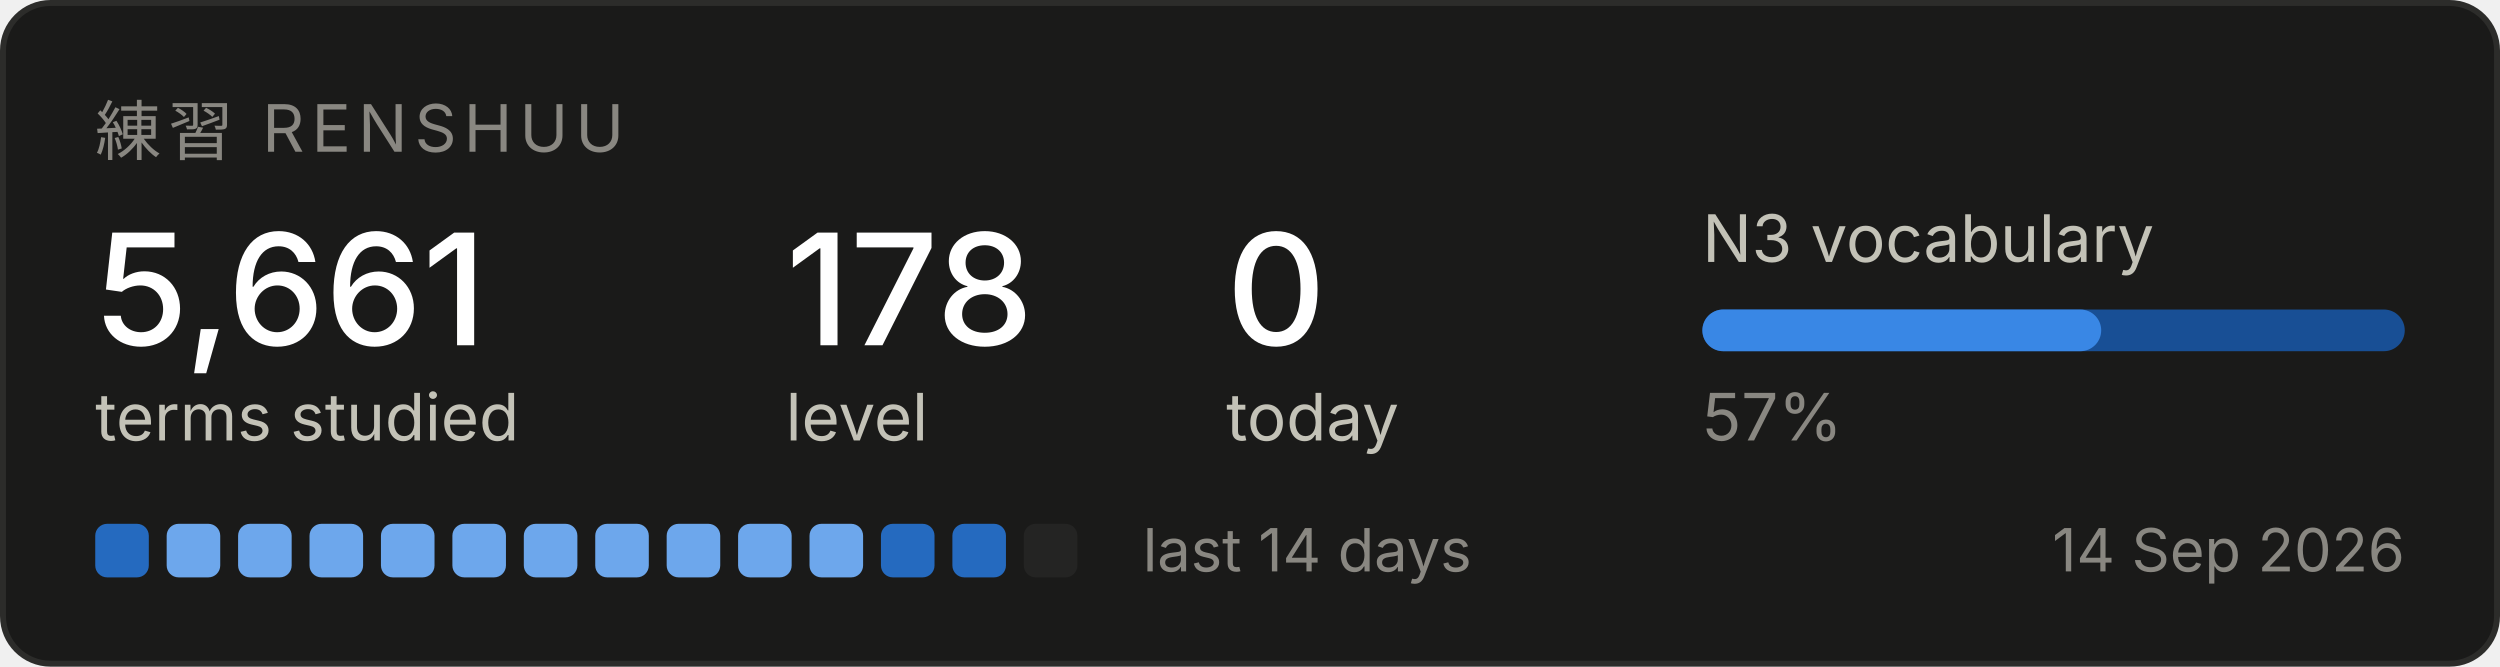
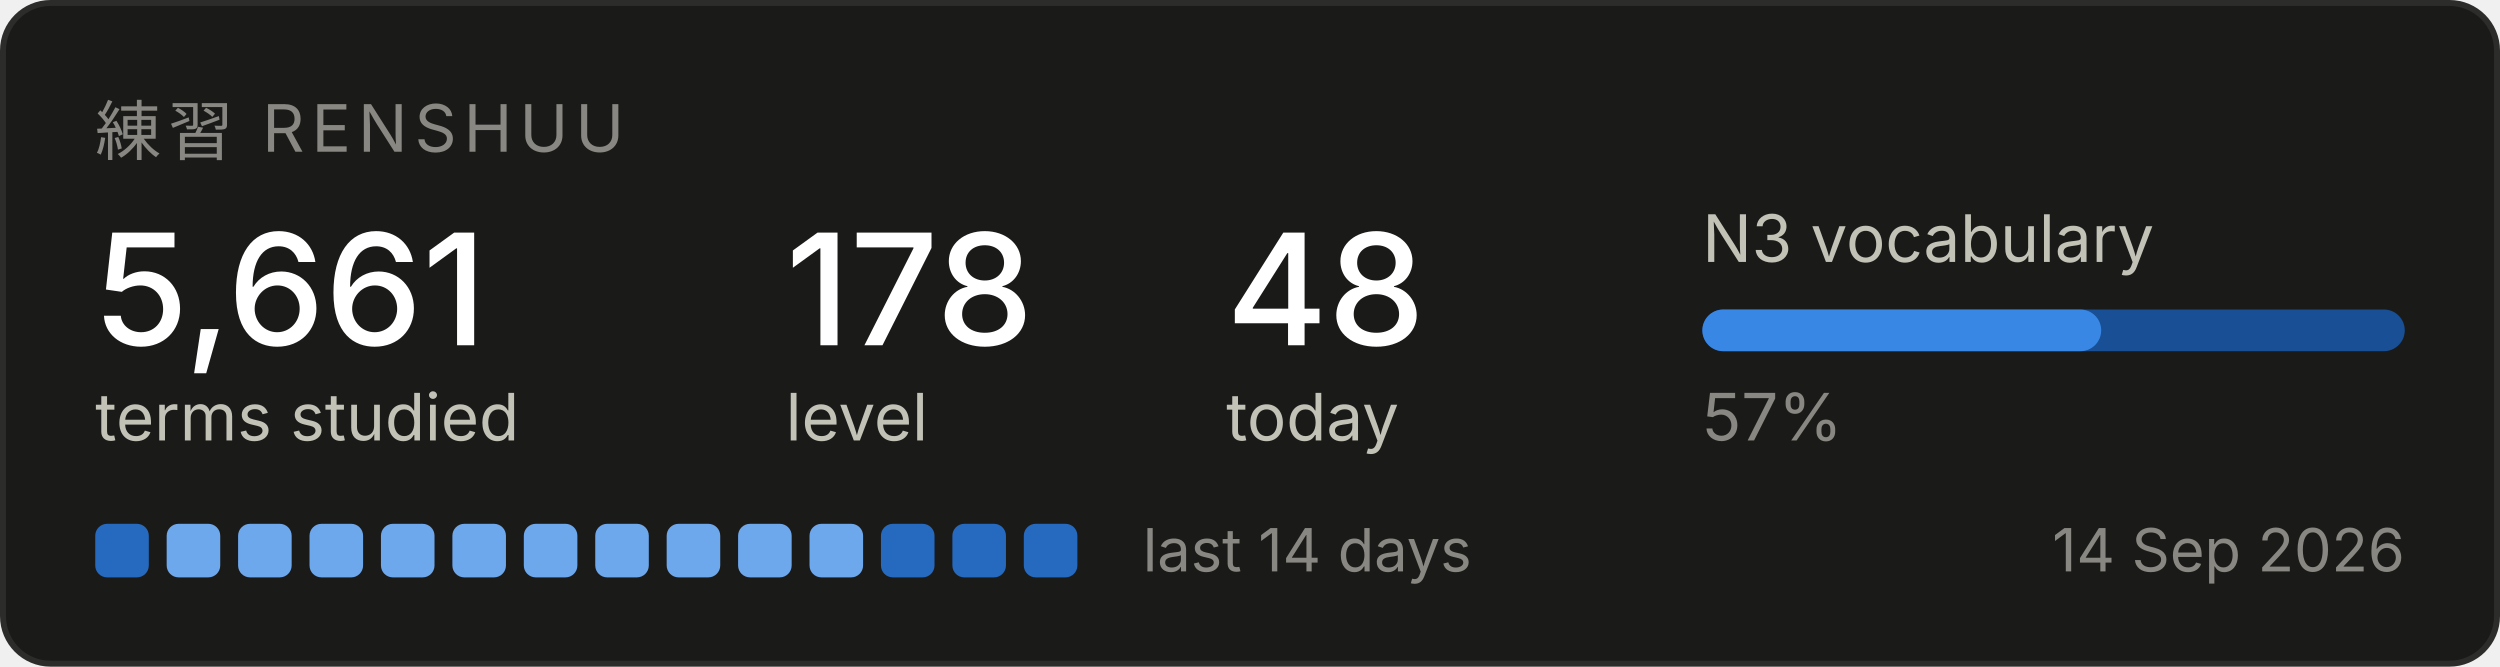
<svg xmlns="http://www.w3.org/2000/svg" width="420" height="112" viewBox="0 0 420 112" role="img" aria-label="Renshuu study progress">
  <rect x="0.5" y="0.5" width="419" height="111" rx="8" fill="#1a1a19" stroke="#2c2c2a" />
  <text x="16" y="26" font-family="system-ui, -apple-system, Segoe UI, sans-serif" font-size="11" fill="#898781" letter-spacing="1.2">練習  RENSHUU</text>
  <text x="16" y="58" font-family="system-ui, -apple-system, Segoe UI, sans-serif" font-size="26" fill="#ffffff" font-weight="500">5,661</text>
  <text x="16" y="74" font-family="system-ui, -apple-system, Segoe UI, sans-serif" font-size="11" fill="#c3c2b7">terms studied</text>
  <text x="132" y="58" font-family="system-ui, -apple-system, Segoe UI, sans-serif" font-size="26" fill="#ffffff" font-weight="500">178</text>
  <text x="132" y="74" font-family="system-ui, -apple-system, Segoe UI, sans-serif" font-size="11" fill="#c3c2b7">level</text>
-   <text x="206" y="58" font-family="system-ui, -apple-system, Segoe UI, sans-serif" font-size="26" fill="#ffffff" font-weight="500">0</text>
+   <text x="206" y="58" font-family="system-ui, -apple-system, Segoe UI, sans-serif" font-size="26" fill="#ffffff" font-weight="500">48</text>
  <text x="206" y="74" font-family="system-ui, -apple-system, Segoe UI, sans-serif" font-size="11" fill="#c3c2b7">today</text>
  <text x="286" y="44" font-family="system-ui, -apple-system, Segoe UI, sans-serif" font-size="11" fill="#c3c2b7">N3 vocabulary</text>
  <rect x="286" y="52" width="118" height="7" rx="3.5" fill="#184f95" />
  <rect x="286" y="52" width="67" height="7" rx="3.5" fill="#3987e5" />
  <text x="286" y="74" font-family="system-ui, -apple-system, Segoe UI, sans-serif" font-size="11" fill="#898781">57%</text>
  <rect x="16" y="88" width="9" height="9" rx="2" fill="#256abf" />
  <rect x="28" y="88" width="9" height="9" rx="2" fill="#6da7ec" />
  <rect x="40" y="88" width="9" height="9" rx="2" fill="#6da7ec" />
  <rect x="52" y="88" width="9" height="9" rx="2" fill="#6da7ec" />
  <rect x="64" y="88" width="9" height="9" rx="2" fill="#6da7ec" />
  <rect x="76" y="88" width="9" height="9" rx="2" fill="#6da7ec" />
  <rect x="88" y="88" width="9" height="9" rx="2" fill="#6da7ec" />
  <rect x="100" y="88" width="9" height="9" rx="2" fill="#6da7ec" />
  <rect x="112" y="88" width="9" height="9" rx="2" fill="#6da7ec" />
  <rect x="124" y="88" width="9" height="9" rx="2" fill="#6da7ec" />
  <rect x="136" y="88" width="9" height="9" rx="2" fill="#6da7ec" />
  <rect x="148" y="88" width="9" height="9" rx="2" fill="#256abf" />
  <rect x="160" y="88" width="9" height="9" rx="2" fill="#256abf" />
-   <rect x="172" y="88" width="9" height="9" rx="2" fill="#242423" />
+   <rect x="172" y="88" width="9" height="9" rx="2" fill="#256abf" />
  <text x="192" y="96" font-family="system-ui, -apple-system, Segoe UI, sans-serif" font-size="10" fill="#898781">last 14 days</text>
  <text x="404" y="96" font-family="system-ui, -apple-system, Segoe UI, sans-serif" font-size="10" fill="#898781" text-anchor="end">14 Sep 2026</text>
</svg>
